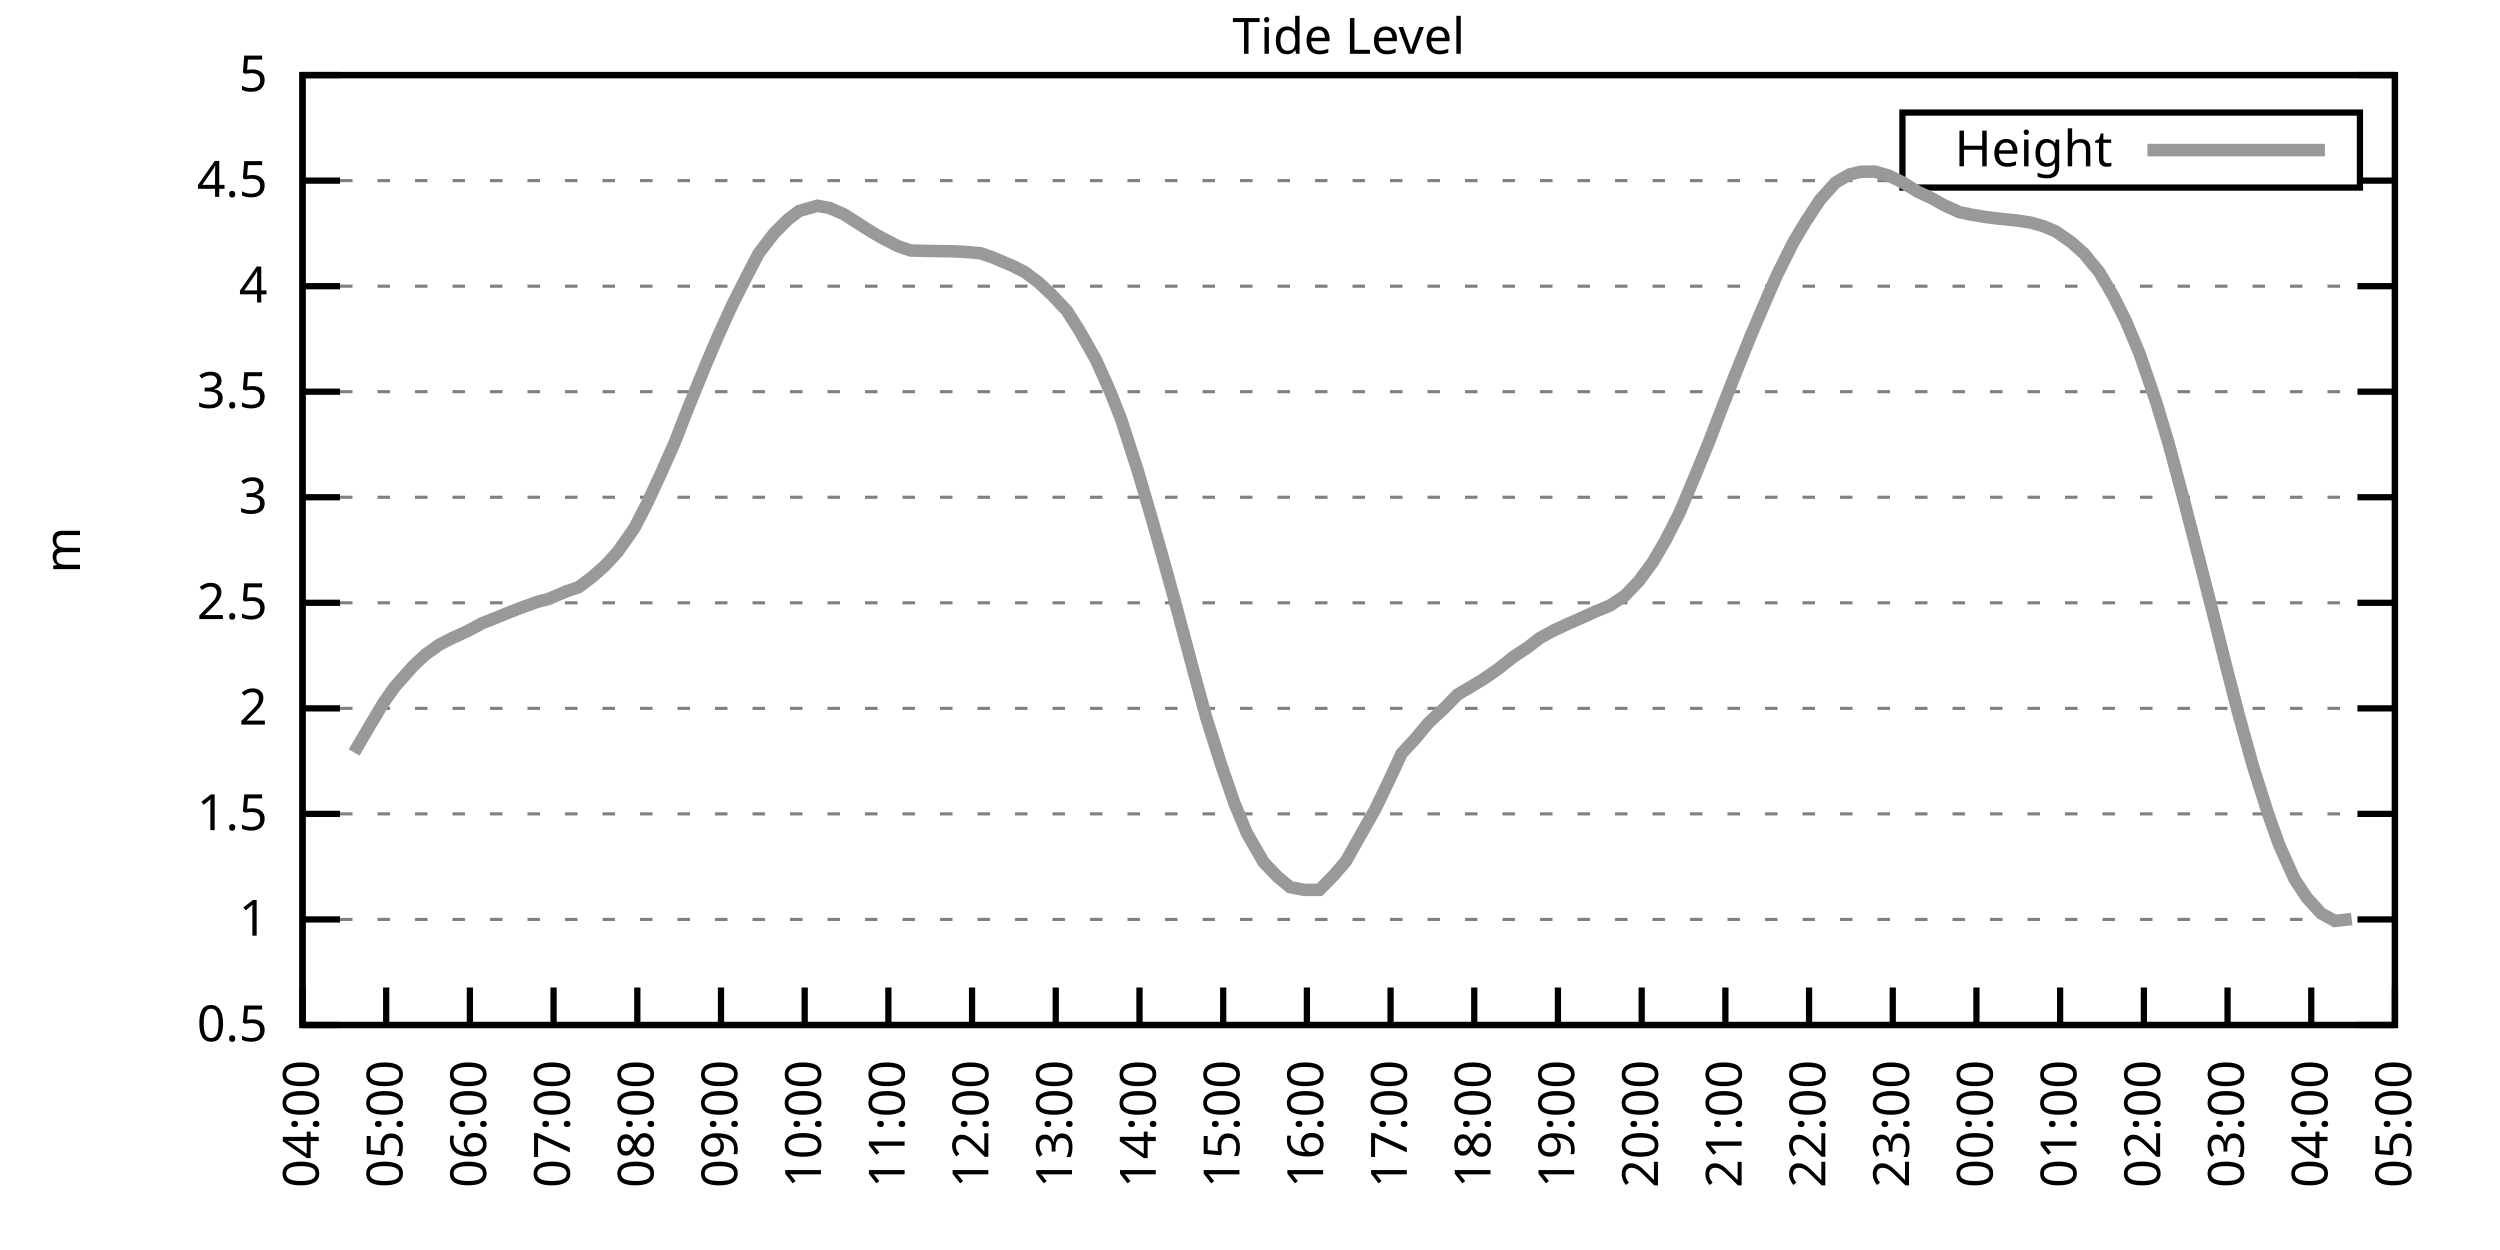
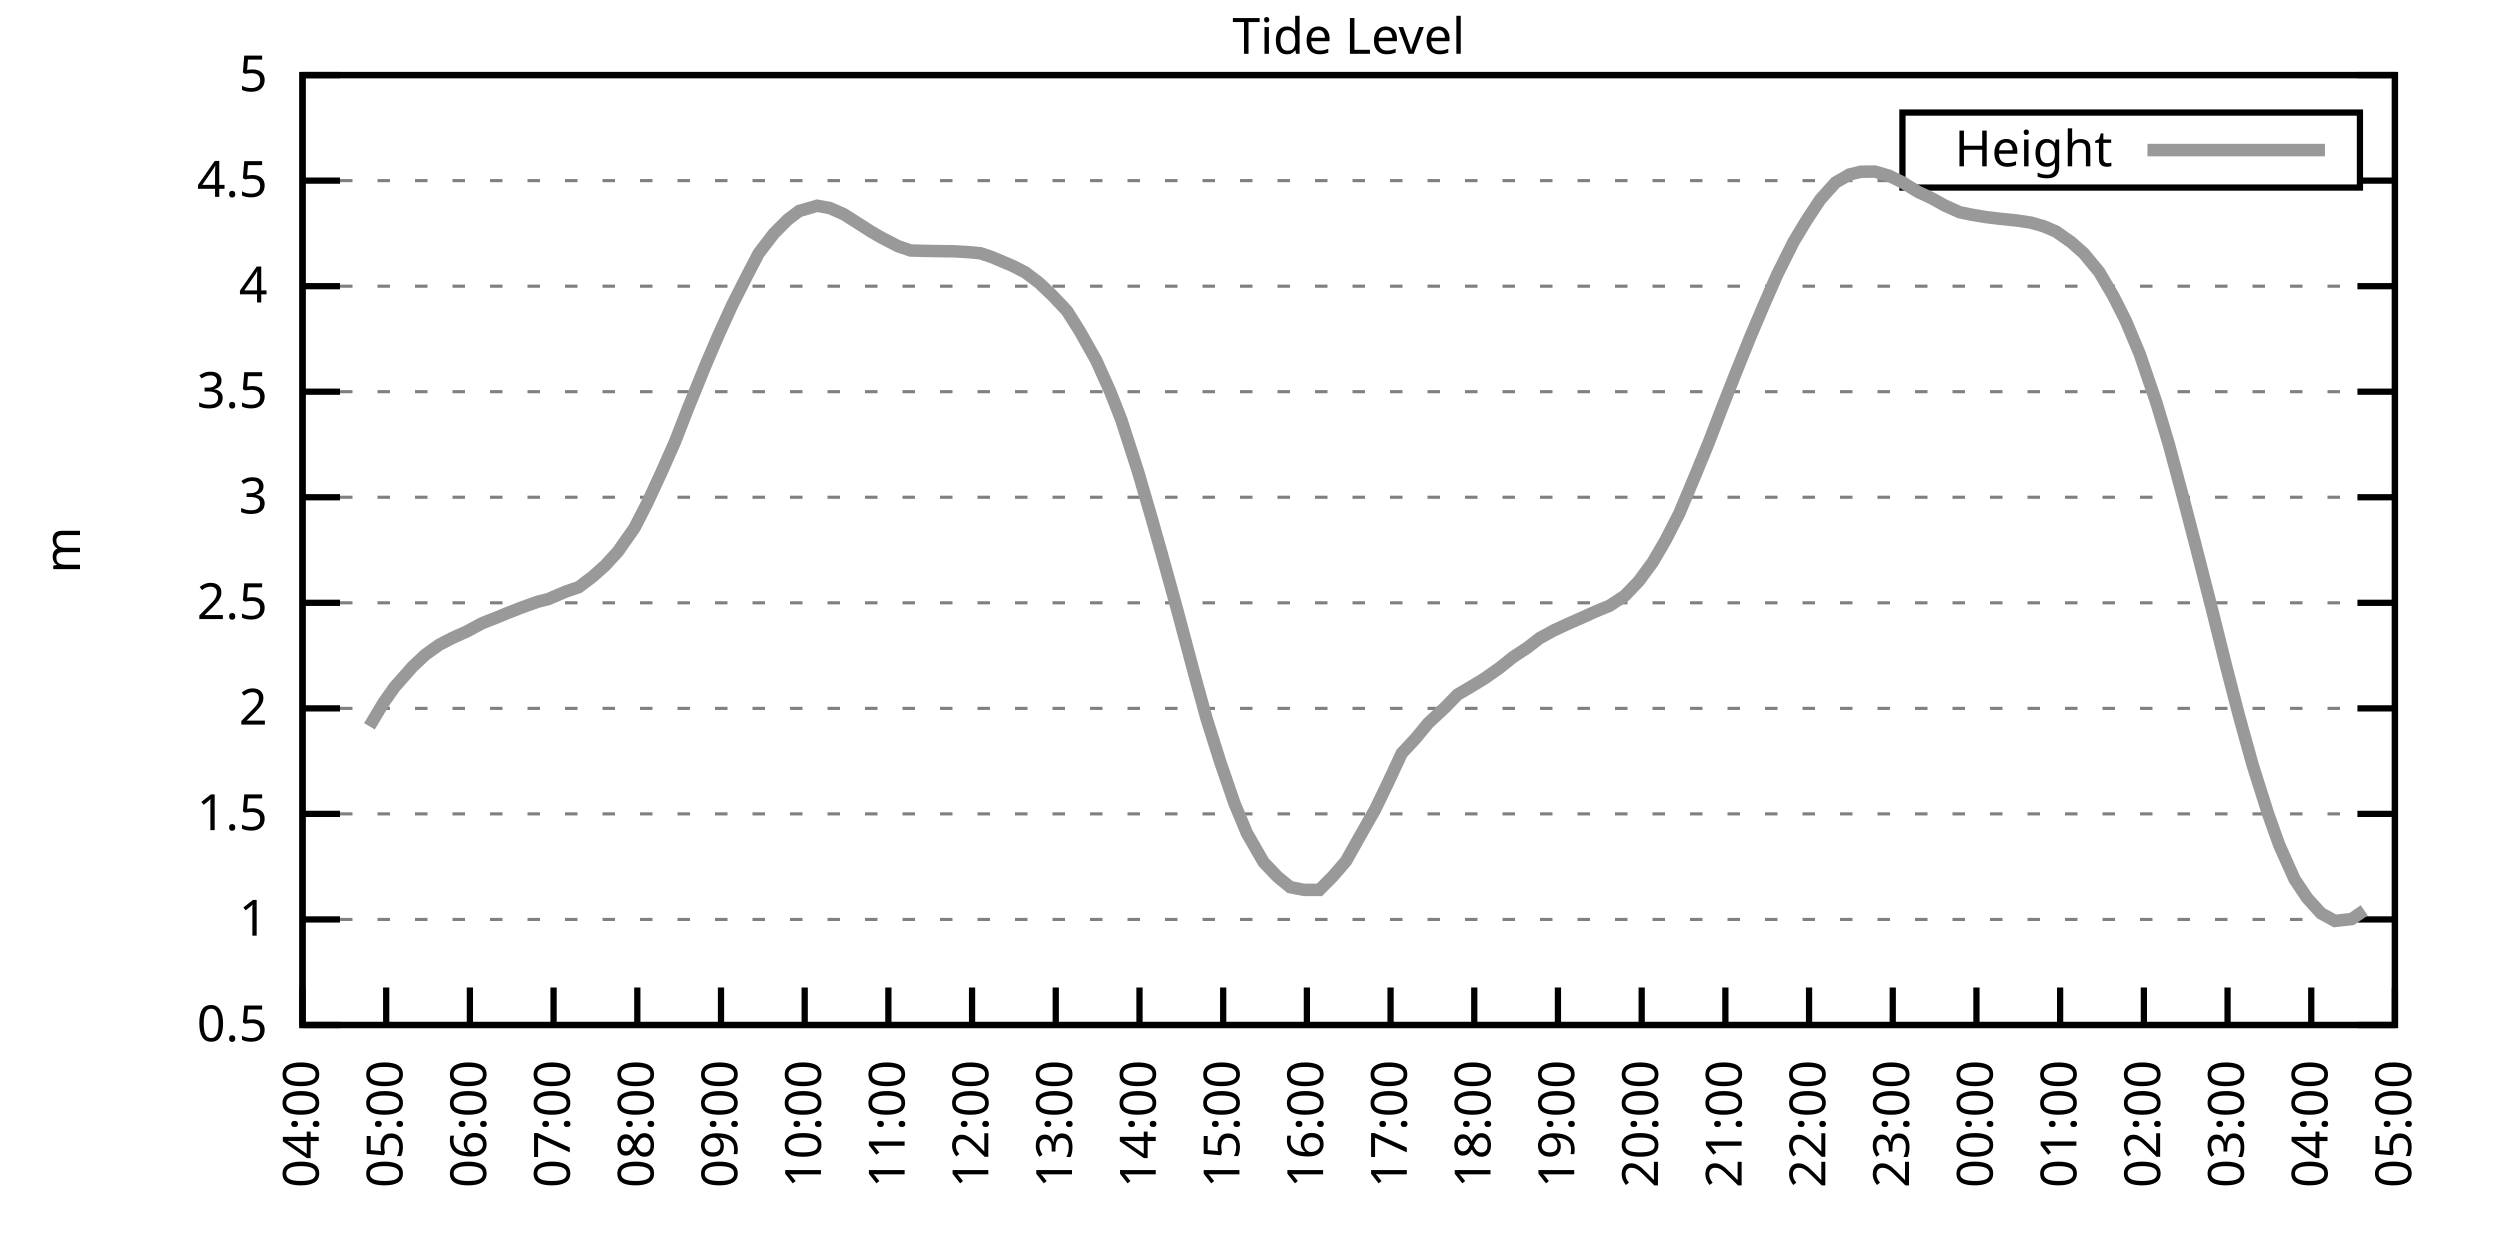
<svg xmlns="http://www.w3.org/2000/svg" xmlns:xlink="http://www.w3.org/1999/xlink" width="400" height="200" viewBox="0 0 400 200">
  <g id="gnuplot_canvas">
    <rect x="0" y="0" width="400" height="200" fill="none" />
    <defs>
      <circle id="gpDot" r="0.5" stroke-width="0.5" stroke="currentColor" />
      <path id="gpPt0" stroke-width="0.333" stroke="currentColor" d="M-1,0 h2 M0,-1 v2" />
      <path id="gpPt1" stroke-width="0.333" stroke="currentColor" d="M-1,-1 L1,1 M1,-1 L-1,1" />
      <path id="gpPt2" stroke-width="0.333" stroke="currentColor" d="M-1,0 L1,0 M0,-1 L0,1 M-1,-1 L1,1 M-1,1 L1,-1" />
      <rect id="gpPt3" stroke-width="0.333" stroke="currentColor" x="-1" y="-1" width="2" height="2" />
      <rect id="gpPt4" stroke-width="0.333" stroke="currentColor" fill="currentColor" x="-1" y="-1" width="2" height="2" />
      <circle id="gpPt5" stroke-width="0.333" stroke="currentColor" cx="0" cy="0" r="1" />
      <use xlink:href="#gpPt5" id="gpPt6" fill="currentColor" stroke="none" />
      <path id="gpPt7" stroke-width="0.333" stroke="currentColor" d="M0,-1.33 L-1.33,0.67 L1.33,0.67 z" />
      <use xlink:href="#gpPt7" id="gpPt8" fill="currentColor" stroke="none" />
      <use xlink:href="#gpPt7" id="gpPt9" stroke="currentColor" transform="rotate(180)" />
      <use xlink:href="#gpPt9" id="gpPt10" fill="currentColor" stroke="none" />
      <use xlink:href="#gpPt3" id="gpPt11" stroke="currentColor" transform="rotate(45)" />
      <use xlink:href="#gpPt11" id="gpPt12" fill="currentColor" stroke="none" />
      <path id="gpPt13" stroke-width="0.333" stroke="currentColor" d="M0,1.330 L1.265,0.411 L0.782,-1.067 L-0.782,-1.076 L-1.265,0.411 z" />
      <use xlink:href="#gpPt13" id="gpPt14" fill="currentColor" stroke="none" />
      <filter id="textbox" filterUnits="objectBoundingBox" x="0" y="0" height="1" width="1">
        <feFlood flood-color="white" flood-opacity="1" result="bgnd" />
        <feComposite in="SourceGraphic" in2="bgnd" operator="atop" />
      </filter>
      <filter id="greybox" filterUnits="objectBoundingBox" x="0" y="0" height="1" width="1">
        <feFlood flood-color="lightgrey" flood-opacity="1" result="grey" />
        <feComposite in="SourceGraphic" in2="grey" operator="atop" />
      </filter>
    </defs>
    <g fill="none" color="white" stroke="currentColor" stroke-width="1.00" stroke-linecap="butt" stroke-linejoin="miter">
</g>
    <g fill="none" color="black" stroke="currentColor" stroke-width="1.00" stroke-linecap="butt" stroke-linejoin="miter">
      <g stroke="none" shape-rendering="crispEdges">
        <polygon fill="rgb(255, 255, 255)" points="48.40,164.00 383.18,164.00 383.18,12.02 48.40,12.02 " />
      </g>
    </g>
    <g fill="none" color="black" stroke="currentColor" stroke-width="1.00" stroke-linecap="butt" stroke-linejoin="miter">
</g>
    <g fill="none" color="black" stroke="black" stroke-width="0.50" stroke-linecap="butt" stroke-linejoin="miter">
</g>
    <g fill="none" color="gray" stroke="currentColor" stroke-width="0.50" stroke-linecap="butt" stroke-linejoin="miter">
      <path stroke="gray" stroke-dasharray="2,4" class="gridline" d="M48.40,164.00 L383.19,164.00  " />
    </g>
    <g fill="none" color="gray" stroke="gray" stroke-width="1.00" stroke-linecap="butt" stroke-linejoin="miter">
</g>
    <g fill="none" color="black" stroke="currentColor" stroke-width="1.00" stroke-linecap="butt" stroke-linejoin="miter">
      <path stroke="black" d="M48.40,164.00 L54.40,164.00 M383.19,164.00 L377.19,164.00  " />
      <g transform="translate(42.80,166.60)" stroke="none" fill="black" font-family="Sans" font-size="8.00" text-anchor="end">
        <text>
          <tspan font-family="Sans"> 0.5</tspan>
        </text>
      </g>
    </g>
    <g fill="none" color="black" stroke="currentColor" stroke-width="1.00" stroke-linecap="butt" stroke-linejoin="miter">
</g>
    <g fill="none" color="black" stroke="black" stroke-width="0.50" stroke-linecap="butt" stroke-linejoin="miter">
</g>
    <g fill="none" color="gray" stroke="currentColor" stroke-width="0.50" stroke-linecap="butt" stroke-linejoin="miter">
      <path stroke="gray" stroke-dasharray="2,4" class="gridline" d="M48.40,147.11 L383.19,147.11  " />
    </g>
    <g fill="none" color="gray" stroke="gray" stroke-width="1.00" stroke-linecap="butt" stroke-linejoin="miter">
</g>
    <g fill="none" color="black" stroke="currentColor" stroke-width="1.00" stroke-linecap="butt" stroke-linejoin="miter">
      <path stroke="black" d="M48.40,147.11 L54.40,147.11 M383.19,147.11 L377.19,147.11  " />
      <g transform="translate(42.80,149.71)" stroke="none" fill="black" font-family="Sans" font-size="8.00" text-anchor="end">
        <text>
          <tspan font-family="Sans"> 1</tspan>
        </text>
      </g>
    </g>
    <g fill="none" color="black" stroke="currentColor" stroke-width="1.00" stroke-linecap="butt" stroke-linejoin="miter">
</g>
    <g fill="none" color="black" stroke="black" stroke-width="0.50" stroke-linecap="butt" stroke-linejoin="miter">
</g>
    <g fill="none" color="gray" stroke="currentColor" stroke-width="0.50" stroke-linecap="butt" stroke-linejoin="miter">
      <path stroke="gray" stroke-dasharray="2,4" class="gridline" d="M48.40,130.22 L383.19,130.22  " />
    </g>
    <g fill="none" color="gray" stroke="gray" stroke-width="1.00" stroke-linecap="butt" stroke-linejoin="miter">
</g>
    <g fill="none" color="black" stroke="currentColor" stroke-width="1.00" stroke-linecap="butt" stroke-linejoin="miter">
      <path stroke="black" d="M48.40,130.22 L54.40,130.22 M383.19,130.22 L377.19,130.22  " />
      <g transform="translate(42.80,132.82)" stroke="none" fill="black" font-family="Sans" font-size="8.00" text-anchor="end">
        <text>
          <tspan font-family="Sans"> 1.5</tspan>
        </text>
      </g>
    </g>
    <g fill="none" color="black" stroke="currentColor" stroke-width="1.00" stroke-linecap="butt" stroke-linejoin="miter">
</g>
    <g fill="none" color="black" stroke="black" stroke-width="0.50" stroke-linecap="butt" stroke-linejoin="miter">
</g>
    <g fill="none" color="gray" stroke="currentColor" stroke-width="0.50" stroke-linecap="butt" stroke-linejoin="miter">
      <path stroke="gray" stroke-dasharray="2,4" class="gridline" d="M48.40,113.34 L383.19,113.34  " />
    </g>
    <g fill="none" color="gray" stroke="gray" stroke-width="1.00" stroke-linecap="butt" stroke-linejoin="miter">
</g>
    <g fill="none" color="black" stroke="currentColor" stroke-width="1.00" stroke-linecap="butt" stroke-linejoin="miter">
      <path stroke="black" d="M48.40,113.34 L54.40,113.34 M383.19,113.34 L377.19,113.34  " />
      <g transform="translate(42.80,115.94)" stroke="none" fill="black" font-family="Sans" font-size="8.00" text-anchor="end">
        <text>
          <tspan font-family="Sans"> 2</tspan>
        </text>
      </g>
    </g>
    <g fill="none" color="black" stroke="currentColor" stroke-width="1.00" stroke-linecap="butt" stroke-linejoin="miter">
</g>
    <g fill="none" color="black" stroke="black" stroke-width="0.50" stroke-linecap="butt" stroke-linejoin="miter">
</g>
    <g fill="none" color="gray" stroke="currentColor" stroke-width="0.50" stroke-linecap="butt" stroke-linejoin="miter">
      <path stroke="gray" stroke-dasharray="2,4" class="gridline" d="M48.40,96.45 L383.19,96.45  " />
    </g>
    <g fill="none" color="gray" stroke="gray" stroke-width="1.00" stroke-linecap="butt" stroke-linejoin="miter">
</g>
    <g fill="none" color="black" stroke="currentColor" stroke-width="1.00" stroke-linecap="butt" stroke-linejoin="miter">
      <path stroke="black" d="M48.40,96.45 L54.40,96.45 M383.19,96.45 L377.19,96.45  " />
      <g transform="translate(42.80,99.05)" stroke="none" fill="black" font-family="Sans" font-size="8.00" text-anchor="end">
        <text>
          <tspan font-family="Sans"> 2.5</tspan>
        </text>
      </g>
    </g>
    <g fill="none" color="black" stroke="currentColor" stroke-width="1.00" stroke-linecap="butt" stroke-linejoin="miter">
</g>
    <g fill="none" color="black" stroke="black" stroke-width="0.50" stroke-linecap="butt" stroke-linejoin="miter">
</g>
    <g fill="none" color="gray" stroke="currentColor" stroke-width="0.50" stroke-linecap="butt" stroke-linejoin="miter">
      <path stroke="gray" stroke-dasharray="2,4" class="gridline" d="M48.40,79.56 L383.19,79.56  " />
    </g>
    <g fill="none" color="gray" stroke="gray" stroke-width="1.00" stroke-linecap="butt" stroke-linejoin="miter">
</g>
    <g fill="none" color="black" stroke="currentColor" stroke-width="1.00" stroke-linecap="butt" stroke-linejoin="miter">
      <path stroke="black" d="M48.40,79.56 L54.40,79.56 M383.19,79.56 L377.19,79.56  " />
      <g transform="translate(42.80,82.16)" stroke="none" fill="black" font-family="Sans" font-size="8.00" text-anchor="end">
        <text>
          <tspan font-family="Sans"> 3</tspan>
        </text>
      </g>
    </g>
    <g fill="none" color="black" stroke="currentColor" stroke-width="1.00" stroke-linecap="butt" stroke-linejoin="miter">
</g>
    <g fill="none" color="black" stroke="black" stroke-width="0.50" stroke-linecap="butt" stroke-linejoin="miter">
</g>
    <g fill="none" color="gray" stroke="currentColor" stroke-width="0.50" stroke-linecap="butt" stroke-linejoin="miter">
      <path stroke="gray" stroke-dasharray="2,4" class="gridline" d="M48.40,62.67 L383.19,62.67  " />
    </g>
    <g fill="none" color="gray" stroke="gray" stroke-width="1.00" stroke-linecap="butt" stroke-linejoin="miter">
</g>
    <g fill="none" color="black" stroke="currentColor" stroke-width="1.00" stroke-linecap="butt" stroke-linejoin="miter">
      <path stroke="black" d="M48.40,62.67 L54.40,62.67 M383.19,62.67 L377.19,62.67  " />
      <g transform="translate(42.80,65.27)" stroke="none" fill="black" font-family="Sans" font-size="8.00" text-anchor="end">
        <text>
          <tspan font-family="Sans"> 3.5</tspan>
        </text>
      </g>
    </g>
    <g fill="none" color="black" stroke="currentColor" stroke-width="1.00" stroke-linecap="butt" stroke-linejoin="miter">
</g>
    <g fill="none" color="black" stroke="black" stroke-width="0.50" stroke-linecap="butt" stroke-linejoin="miter">
</g>
    <g fill="none" color="gray" stroke="currentColor" stroke-width="0.50" stroke-linecap="butt" stroke-linejoin="miter">
      <path stroke="gray" stroke-dasharray="2,4" class="gridline" d="M48.40,45.79 L383.19,45.79  " />
    </g>
    <g fill="none" color="gray" stroke="gray" stroke-width="1.00" stroke-linecap="butt" stroke-linejoin="miter">
</g>
    <g fill="none" color="black" stroke="currentColor" stroke-width="1.00" stroke-linecap="butt" stroke-linejoin="miter">
      <path stroke="black" d="M48.40,45.79 L54.40,45.79 M383.19,45.79 L377.19,45.79  " />
      <g transform="translate(42.80,48.39)" stroke="none" fill="black" font-family="Sans" font-size="8.00" text-anchor="end">
        <text>
          <tspan font-family="Sans"> 4</tspan>
        </text>
      </g>
    </g>
    <g fill="none" color="black" stroke="currentColor" stroke-width="1.00" stroke-linecap="butt" stroke-linejoin="miter">
</g>
    <g fill="none" color="black" stroke="black" stroke-width="0.50" stroke-linecap="butt" stroke-linejoin="miter">
</g>
    <g fill="none" color="gray" stroke="currentColor" stroke-width="0.50" stroke-linecap="butt" stroke-linejoin="miter">
      <path stroke="gray" stroke-dasharray="2,4" class="gridline" d="M48.40,28.90 L304.39,28.90 M377.59,28.90 L383.19,28.90  " />
    </g>
    <g fill="none" color="gray" stroke="gray" stroke-width="1.00" stroke-linecap="butt" stroke-linejoin="miter">
</g>
    <g fill="none" color="black" stroke="currentColor" stroke-width="1.00" stroke-linecap="butt" stroke-linejoin="miter">
      <path stroke="black" d="M48.40,28.90 L54.40,28.90 M383.19,28.90 L377.19,28.90  " />
      <g transform="translate(42.80,31.50)" stroke="none" fill="black" font-family="Sans" font-size="8.00" text-anchor="end">
        <text>
          <tspan font-family="Sans"> 4.5</tspan>
        </text>
      </g>
    </g>
    <g fill="none" color="black" stroke="currentColor" stroke-width="1.00" stroke-linecap="butt" stroke-linejoin="miter">
</g>
    <g fill="none" color="black" stroke="black" stroke-width="0.50" stroke-linecap="butt" stroke-linejoin="miter">
</g>
    <g fill="none" color="gray" stroke="currentColor" stroke-width="0.50" stroke-linecap="butt" stroke-linejoin="miter">
      <path stroke="gray" stroke-dasharray="2,4" class="gridline" d="M48.40,12.01 L383.19,12.01  " />
    </g>
    <g fill="none" color="gray" stroke="gray" stroke-width="1.00" stroke-linecap="butt" stroke-linejoin="miter">
</g>
    <g fill="none" color="black" stroke="currentColor" stroke-width="1.00" stroke-linecap="butt" stroke-linejoin="miter">
      <path stroke="black" d="M48.40,12.01 L54.40,12.01 M383.19,12.01 L377.19,12.01  " />
      <g transform="translate(42.80,14.61)" stroke="none" fill="black" font-family="Sans" font-size="8.00" text-anchor="end">
        <text>
          <tspan font-family="Sans"> 5</tspan>
        </text>
      </g>
    </g>
    <g fill="none" color="black" stroke="currentColor" stroke-width="1.00" stroke-linecap="butt" stroke-linejoin="miter">
      <path stroke="black" d="M48.40,164.00 L48.40,158.00  " />
      <g transform="translate(51.00,169.60) rotate(270.00)" stroke="none" fill="black" font-family="Sans" font-size="8.00" text-anchor="end">
        <text>
          <tspan font-family="Sans">04:00</tspan>
        </text>
      </g>
    </g>
    <g fill="none" color="black" stroke="currentColor" stroke-width="1.00" stroke-linecap="butt" stroke-linejoin="miter">
      <path stroke="black" d="M61.79,164.00 L61.79,158.00  " />
      <g transform="translate(64.39,169.60) rotate(270.00)" stroke="none" fill="black" font-family="Sans" font-size="8.00" text-anchor="end">
        <text>
          <tspan font-family="Sans">05:00</tspan>
        </text>
      </g>
    </g>
    <g fill="none" color="black" stroke="currentColor" stroke-width="1.00" stroke-linecap="butt" stroke-linejoin="miter">
      <path stroke="black" d="M75.18,164.00 L75.18,158.00  " />
      <g transform="translate(77.78,169.60) rotate(270.00)" stroke="none" fill="black" font-family="Sans" font-size="8.00" text-anchor="end">
        <text>
          <tspan font-family="Sans">06:00</tspan>
        </text>
      </g>
    </g>
    <g fill="none" color="black" stroke="currentColor" stroke-width="1.00" stroke-linecap="butt" stroke-linejoin="miter">
      <path stroke="black" d="M88.57,164.00 L88.57,158.00  " />
      <g transform="translate(91.17,169.60) rotate(270.00)" stroke="none" fill="black" font-family="Sans" font-size="8.00" text-anchor="end">
        <text>
          <tspan font-family="Sans">07:00</tspan>
        </text>
      </g>
    </g>
    <g fill="none" color="black" stroke="currentColor" stroke-width="1.00" stroke-linecap="butt" stroke-linejoin="miter">
      <path stroke="black" d="M101.97,164.00 L101.97,158.00  " />
      <g transform="translate(104.57,169.60) rotate(270.00)" stroke="none" fill="black" font-family="Sans" font-size="8.00" text-anchor="end">
        <text>
          <tspan font-family="Sans">08:00</tspan>
        </text>
      </g>
    </g>
    <g fill="none" color="black" stroke="currentColor" stroke-width="1.00" stroke-linecap="butt" stroke-linejoin="miter">
      <path stroke="black" d="M115.36,164.00 L115.36,158.00  " />
      <g transform="translate(117.96,169.60) rotate(270.00)" stroke="none" fill="black" font-family="Sans" font-size="8.00" text-anchor="end">
        <text>
          <tspan font-family="Sans">09:00</tspan>
        </text>
      </g>
    </g>
    <g fill="none" color="black" stroke="currentColor" stroke-width="1.00" stroke-linecap="butt" stroke-linejoin="miter">
      <path stroke="black" d="M128.75,164.00 L128.75,158.00  " />
      <g transform="translate(131.35,169.60) rotate(270.00)" stroke="none" fill="black" font-family="Sans" font-size="8.00" text-anchor="end">
        <text>
          <tspan font-family="Sans">10:00</tspan>
        </text>
      </g>
    </g>
    <g fill="none" color="black" stroke="currentColor" stroke-width="1.00" stroke-linecap="butt" stroke-linejoin="miter">
      <path stroke="black" d="M142.14,164.00 L142.14,158.00  " />
      <g transform="translate(144.74,169.60) rotate(270.00)" stroke="none" fill="black" font-family="Sans" font-size="8.00" text-anchor="end">
        <text>
          <tspan font-family="Sans">11:00</tspan>
        </text>
      </g>
    </g>
    <g fill="none" color="black" stroke="currentColor" stroke-width="1.00" stroke-linecap="butt" stroke-linejoin="miter">
      <path stroke="black" d="M155.53,164.00 L155.53,158.00  " />
      <g transform="translate(158.13,169.60) rotate(270.00)" stroke="none" fill="black" font-family="Sans" font-size="8.00" text-anchor="end">
        <text>
          <tspan font-family="Sans">12:00</tspan>
        </text>
      </g>
    </g>
    <g fill="none" color="black" stroke="currentColor" stroke-width="1.00" stroke-linecap="butt" stroke-linejoin="miter">
      <path stroke="black" d="M168.92,164.00 L168.92,158.00  " />
      <g transform="translate(171.52,169.60) rotate(270.00)" stroke="none" fill="black" font-family="Sans" font-size="8.00" text-anchor="end">
        <text>
          <tspan font-family="Sans">13:00</tspan>
        </text>
      </g>
    </g>
    <g fill="none" color="black" stroke="currentColor" stroke-width="1.00" stroke-linecap="butt" stroke-linejoin="miter">
      <path stroke="black" d="M182.32,164.00 L182.32,158.00  " />
      <g transform="translate(184.92,169.60) rotate(270.00)" stroke="none" fill="black" font-family="Sans" font-size="8.00" text-anchor="end">
        <text>
          <tspan font-family="Sans">14:00</tspan>
        </text>
      </g>
    </g>
    <g fill="none" color="black" stroke="currentColor" stroke-width="1.00" stroke-linecap="butt" stroke-linejoin="miter">
      <path stroke="black" d="M195.71,164.00 L195.71,158.00  " />
      <g transform="translate(198.31,169.60) rotate(270.00)" stroke="none" fill="black" font-family="Sans" font-size="8.00" text-anchor="end">
        <text>
          <tspan font-family="Sans">15:00</tspan>
        </text>
      </g>
    </g>
    <g fill="none" color="black" stroke="currentColor" stroke-width="1.00" stroke-linecap="butt" stroke-linejoin="miter">
      <path stroke="black" d="M209.10,164.00 L209.10,158.00  " />
      <g transform="translate(211.70,169.60) rotate(270.00)" stroke="none" fill="black" font-family="Sans" font-size="8.00" text-anchor="end">
        <text>
          <tspan font-family="Sans">16:00</tspan>
        </text>
      </g>
    </g>
    <g fill="none" color="black" stroke="currentColor" stroke-width="1.00" stroke-linecap="butt" stroke-linejoin="miter">
      <path stroke="black" d="M222.49,164.00 L222.49,158.00  " />
      <g transform="translate(225.09,169.60) rotate(270.00)" stroke="none" fill="black" font-family="Sans" font-size="8.00" text-anchor="end">
        <text>
          <tspan font-family="Sans">17:00</tspan>
        </text>
      </g>
    </g>
    <g fill="none" color="black" stroke="currentColor" stroke-width="1.00" stroke-linecap="butt" stroke-linejoin="miter">
      <path stroke="black" d="M235.88,164.00 L235.88,158.00  " />
      <g transform="translate(238.48,169.60) rotate(270.00)" stroke="none" fill="black" font-family="Sans" font-size="8.00" text-anchor="end">
        <text>
          <tspan font-family="Sans">18:00</tspan>
        </text>
      </g>
    </g>
    <g fill="none" color="black" stroke="currentColor" stroke-width="1.00" stroke-linecap="butt" stroke-linejoin="miter">
      <path stroke="black" d="M249.27,164.00 L249.27,158.00  " />
      <g transform="translate(251.87,169.60) rotate(270.00)" stroke="none" fill="black" font-family="Sans" font-size="8.00" text-anchor="end">
        <text>
          <tspan font-family="Sans">19:00</tspan>
        </text>
      </g>
    </g>
    <g fill="none" color="black" stroke="currentColor" stroke-width="1.00" stroke-linecap="butt" stroke-linejoin="miter">
      <path stroke="black" d="M262.67,164.00 L262.67,158.00  " />
      <g transform="translate(265.27,169.60) rotate(270.00)" stroke="none" fill="black" font-family="Sans" font-size="8.00" text-anchor="end">
        <text>
          <tspan font-family="Sans">20:00</tspan>
        </text>
      </g>
    </g>
    <g fill="none" color="black" stroke="currentColor" stroke-width="1.00" stroke-linecap="butt" stroke-linejoin="miter">
      <path stroke="black" d="M276.06,164.00 L276.06,158.00  " />
      <g transform="translate(278.66,169.60) rotate(270.00)" stroke="none" fill="black" font-family="Sans" font-size="8.00" text-anchor="end">
        <text>
          <tspan font-family="Sans">21:00</tspan>
        </text>
      </g>
    </g>
    <g fill="none" color="black" stroke="currentColor" stroke-width="1.00" stroke-linecap="butt" stroke-linejoin="miter">
      <path stroke="black" d="M289.45,164.00 L289.45,158.00  " />
      <g transform="translate(292.05,169.60) rotate(270.00)" stroke="none" fill="black" font-family="Sans" font-size="8.00" text-anchor="end">
        <text>
          <tspan font-family="Sans">22:00</tspan>
        </text>
      </g>
    </g>
    <g fill="none" color="black" stroke="currentColor" stroke-width="1.00" stroke-linecap="butt" stroke-linejoin="miter">
      <path stroke="black" d="M302.84,164.00 L302.84,158.00  " />
      <g transform="translate(305.44,169.60) rotate(270.00)" stroke="none" fill="black" font-family="Sans" font-size="8.00" text-anchor="end">
        <text>
          <tspan font-family="Sans">23:00</tspan>
        </text>
      </g>
    </g>
    <g fill="none" color="black" stroke="currentColor" stroke-width="1.00" stroke-linecap="butt" stroke-linejoin="miter">
      <path stroke="black" d="M316.23,164.00 L316.23,158.00  " />
      <g transform="translate(318.83,169.60) rotate(270.00)" stroke="none" fill="black" font-family="Sans" font-size="8.00" text-anchor="end">
        <text>
          <tspan font-family="Sans">00:00</tspan>
        </text>
      </g>
    </g>
    <g fill="none" color="black" stroke="currentColor" stroke-width="1.00" stroke-linecap="butt" stroke-linejoin="miter">
      <path stroke="black" d="M329.62,164.00 L329.62,158.00  " />
      <g transform="translate(332.22,169.60) rotate(270.00)" stroke="none" fill="black" font-family="Sans" font-size="8.00" text-anchor="end">
        <text>
          <tspan font-family="Sans">01:00</tspan>
        </text>
      </g>
    </g>
    <g fill="none" color="black" stroke="currentColor" stroke-width="1.00" stroke-linecap="butt" stroke-linejoin="miter">
      <path stroke="black" d="M343.02,164.00 L343.02,158.00  " />
      <g transform="translate(345.62,169.60) rotate(270.00)" stroke="none" fill="black" font-family="Sans" font-size="8.00" text-anchor="end">
        <text>
          <tspan font-family="Sans">02:00</tspan>
        </text>
      </g>
    </g>
    <g fill="none" color="black" stroke="currentColor" stroke-width="1.00" stroke-linecap="butt" stroke-linejoin="miter">
      <path stroke="black" d="M356.41,164.00 L356.41,158.00  " />
      <g transform="translate(359.01,169.60) rotate(270.00)" stroke="none" fill="black" font-family="Sans" font-size="8.00" text-anchor="end">
        <text>
          <tspan font-family="Sans">03:00</tspan>
        </text>
      </g>
    </g>
    <g fill="none" color="black" stroke="currentColor" stroke-width="1.00" stroke-linecap="butt" stroke-linejoin="miter">
      <path stroke="black" d="M369.80,164.00 L369.80,158.00  " />
      <g transform="translate(372.40,169.60) rotate(270.00)" stroke="none" fill="black" font-family="Sans" font-size="8.00" text-anchor="end">
        <text>
          <tspan font-family="Sans">04:00</tspan>
        </text>
      </g>
    </g>
    <g fill="none" color="black" stroke="currentColor" stroke-width="1.00" stroke-linecap="butt" stroke-linejoin="miter">
      <path stroke="black" d="M383.19,164.00 L383.19,158.00  " />
      <g transform="translate(385.79,169.60) rotate(270.00)" stroke="none" fill="black" font-family="Sans" font-size="8.00" text-anchor="end">
        <text>
          <tspan font-family="Sans">05:00</tspan>
        </text>
      </g>
    </g>
    <g fill="none" color="black" stroke="currentColor" stroke-width="1.00" stroke-linecap="butt" stroke-linejoin="miter">
</g>
    <g fill="none" color="black" stroke="currentColor" stroke-width="1.00" stroke-linecap="butt" stroke-linejoin="miter">
      <path stroke="black" d="M48.40,12.01 L48.40,164.00 L383.19,164.00 L383.19,12.01 L48.40,12.01 Z  " />
    </g>
    <g fill="none" color="black" stroke="currentColor" stroke-width="1.00" stroke-linecap="butt" stroke-linejoin="miter">
</g>
    <g fill="none" color="black" stroke="currentColor" stroke-width="1.00" stroke-linecap="butt" stroke-linejoin="miter">
      <path stroke="black" d="M304.39,30.01 L304.39,18.01 L377.59,18.01 L377.59,30.01 L304.39,30.01 Z  " />
    </g>
    <g id="Tide_level_plot_1">
      <g fill="none" color="white" stroke="black" stroke-width="2.00" stroke-linecap="butt" stroke-linejoin="miter">
</g>
      <g fill="none" color="black" stroke="currentColor" stroke-width="2.00" stroke-linecap="butt" stroke-linejoin="miter">
        <g transform="translate(337.99,26.61)" stroke="none" fill="black" font-family="Sans" font-size="8.00" text-anchor="end">
          <text>
            <tspan font-family="Sans">Height</tspan>
          </text>
        </g>
      </g>
      <g fill="none" color="black" stroke="currentColor" stroke-width="2.00" stroke-linecap="butt" stroke-linejoin="miter">
-         <path stroke="rgb(153, 153, 153)" d="M343.59,24.01 L371.99,24.01 M56.66,120.40 L59.11,116.21 L61.35,112.46 L63.13,109.93 L66.03,106.65 L68.04,104.76   L70.27,103.17 L72.28,102.12 L74.74,101.01 L77.19,99.69 L79.20,98.91 L80.99,98.17 L83.22,97.29 L86.12,96.25   L87.68,95.87 L90.58,94.63 L92.59,93.95 L94.82,92.26 L96.83,90.47 L98.84,88.28 L101.52,84.46 L103.53,80.54   L105.76,75.74 L107.99,70.71 L110.00,65.54 L112.90,58.42 L114.91,53.72 L117.14,48.83 L119.38,44.40 L121.38,40.55   L123.84,37.34 L126.07,35.11 L127.86,33.76 L130.76,32.92 L132.77,33.29 L135.00,34.27 L137.23,35.69 L139.46,37.11   L141.03,38.02 L143.70,39.40 L145.71,40.08 L148.39,40.15 L150.40,40.18 L152.63,40.21 L155.09,40.35 L156.87,40.52   L158.66,41.12 L162.01,42.54 L164.01,43.56 L166.25,45.25 L168.48,47.37 L170.71,49.74 L172.72,52.91 L175.40,57.67   L177.63,62.64 L179.41,67.17 L182.09,75.47 L184.32,83.11 L185.89,88.65 L188.34,97.53 L191.02,107.59 L193.03,114.92   L195.26,121.98 L197.49,128.47 L199.50,133.30 L202.18,137.96 L204.41,140.29 L206.42,141.94 L208.65,142.38 L211.11,142.38   L213.34,140.12 L215.35,137.79 L217.36,134.21 L220.04,129.48 L222.04,125.33 L224.28,120.53 L226.51,118.13 L228.52,115.70   L231.20,113.20 L233.20,111.14 L235.21,109.96 L237.44,108.61 L239.90,106.89 L242.13,105.10 L244.36,103.64 L246.37,102.09   L248.60,100.87 L251.06,99.73 L253.29,98.75 L255.30,97.83 L257.53,96.92 L259.99,95.30 L262.22,92.97 L264.45,89.93   L266.46,86.49 L268.69,82.13 L271.15,76.28 L273.38,70.85 L275.61,65.04 L277.62,59.94 L280.07,53.86 L282.08,49.13   L284.32,44.00 L286.99,38.66 L289.00,35.32 L291.23,31.94 L293.69,29.20 L295.92,27.92 L297.71,27.48 L299.94,27.45   L302.17,28.09 L304.40,29.17 L306.86,30.69 L309.09,31.73 L311.10,32.85 L313.55,33.96 L315.56,34.37 L317.79,34.74   L320.03,35.01 L322.70,35.28 L324.94,35.62 L326.95,36.19 L328.95,37.04 L331.41,38.76 L333.42,40.55 L335.87,43.52   L338.10,47.31 L340.11,51.29 L342.35,56.63 L345.02,64.43 L347.03,71.15 L349.26,79.46 L351.27,87.16 L353.95,97.63   L356.18,106.58 L358.19,114.35 L360.42,122.39 L362.88,130.16 L364.66,135.16 L367.12,140.66 L369.13,143.67 L371.36,146.13   L373.59,147.35 L376.27,147.04  " />
+         <path stroke="rgb(153, 153, 153)" d="M343.59,24.01 L371.99,24.01 M59.11,116.21 L61.35,112.46 L63.13,109.93 L66.03,106.65 L68.04,104.76 L70.27,103.17   L72.28,102.12 L74.74,101.01 L77.19,99.69 L79.20,98.91 L80.99,98.17 L83.22,97.29 L86.12,96.25 L87.68,95.87   L90.58,94.63 L92.59,93.95 L94.82,92.26 L96.83,90.47 L98.84,88.28 L101.52,84.46 L103.53,80.54 L105.76,75.74   L107.99,70.71 L110.00,65.54 L112.90,58.42 L114.91,53.72 L117.14,48.83 L119.38,44.40 L121.38,40.55 L123.84,37.34   L126.07,35.11 L127.86,33.76 L130.76,32.92 L132.77,33.29 L135.00,34.27 L137.23,35.69 L139.46,37.11 L141.03,38.02   L143.70,39.40 L145.71,40.08 L148.39,40.15 L150.40,40.18 L152.63,40.21 L155.09,40.35 L156.87,40.52 L158.66,41.12   L162.01,42.54 L164.01,43.56 L166.25,45.25 L168.48,47.37 L170.71,49.74 L172.72,52.91 L175.40,57.67 L177.63,62.64   L179.41,67.17 L182.09,75.47 L184.32,83.11 L185.89,88.65 L188.34,97.53 L191.02,107.59 L193.03,114.92 L195.26,121.98   L197.49,128.47 L199.50,133.30 L202.18,137.96 L204.41,140.29 L206.42,141.94 L208.65,142.38 L211.11,142.38 L213.34,140.12   L215.35,137.79 L217.36,134.21 L220.04,129.48 L222.04,125.33 L224.28,120.53 L226.51,118.13 L228.52,115.70 L231.20,113.20   L233.20,111.14 L235.21,109.96 L237.44,108.61 L239.90,106.89 L242.13,105.10 L244.36,103.64 L246.37,102.09 L248.60,100.87   L251.06,99.73 L253.29,98.75 L255.30,97.83 L257.53,96.92 L259.99,95.30 L262.22,92.97 L264.45,89.93 L266.46,86.49   L268.69,82.13 L271.15,76.28 L273.38,70.85 L275.61,65.04 L277.62,59.94 L280.07,53.86 L282.08,49.13 L284.32,44.00   L286.99,38.66 L289.00,35.32 L291.23,31.94 L293.69,29.20 L295.92,27.92 L297.71,27.48 L299.94,27.45 L302.17,28.09   L304.40,29.17 L306.86,30.69 L309.09,31.73 L311.10,32.85 L313.55,33.96 L315.56,34.37 L317.79,34.74 L320.03,35.01   L322.70,35.28 L324.94,35.62 L326.95,36.19 L328.95,37.04 L331.41,38.76 L333.42,40.55 L335.87,43.52 L338.10,47.31   L340.11,51.29 L342.35,56.63 L345.02,64.43 L347.03,71.15 L349.26,79.46 L351.27,87.16 L353.95,97.63 L356.18,106.58   L358.19,114.35 L360.42,122.39 L362.88,130.16 L364.66,135.16 L367.12,140.66 L369.13,143.67 L371.36,146.13 L373.59,147.35   L376.27,147.04 L378.28,145.66  " />
      </g>
    </g>
    <g fill="none" color="black" stroke="currentColor" stroke-width="2.00" stroke-linecap="butt" stroke-linejoin="miter">
</g>
    <g fill="none" color="black" stroke="black" stroke-width="1.00" stroke-linecap="butt" stroke-linejoin="miter">
</g>
    <g fill="none" color="black" stroke="currentColor" stroke-width="1.00" stroke-linecap="butt" stroke-linejoin="miter">
      <path stroke="black" d="M48.40,12.01 L48.40,164.00 L383.19,164.00 L383.19,12.01 L48.40,12.01 Z  " />
      <g transform="translate(12.80,88.01) rotate(270.00)" stroke="none" fill="black" font-family="Sans" font-size="8.00" text-anchor="middle">
        <text>
          <tspan font-family="Sans">m</tspan>
        </text>
      </g>
    </g>
    <g fill="none" color="black" stroke="currentColor" stroke-width="1.00" stroke-linecap="butt" stroke-linejoin="miter">
</g>
    <g fill="none" color="black" stroke="currentColor" stroke-width="1.00" stroke-linecap="butt" stroke-linejoin="miter">
      <g transform="translate(215.79,8.61)" stroke="none" fill="black" font-family="Sans" font-size="8.00" text-anchor="middle">
        <text>
          <tspan font-family="Sans">Tide Level</tspan>
        </text>
      </g>
    </g>
    <g fill="none" color="black" stroke="currentColor" stroke-width="1.00" stroke-linecap="butt" stroke-linejoin="miter">
</g>
  </g>
</svg>
